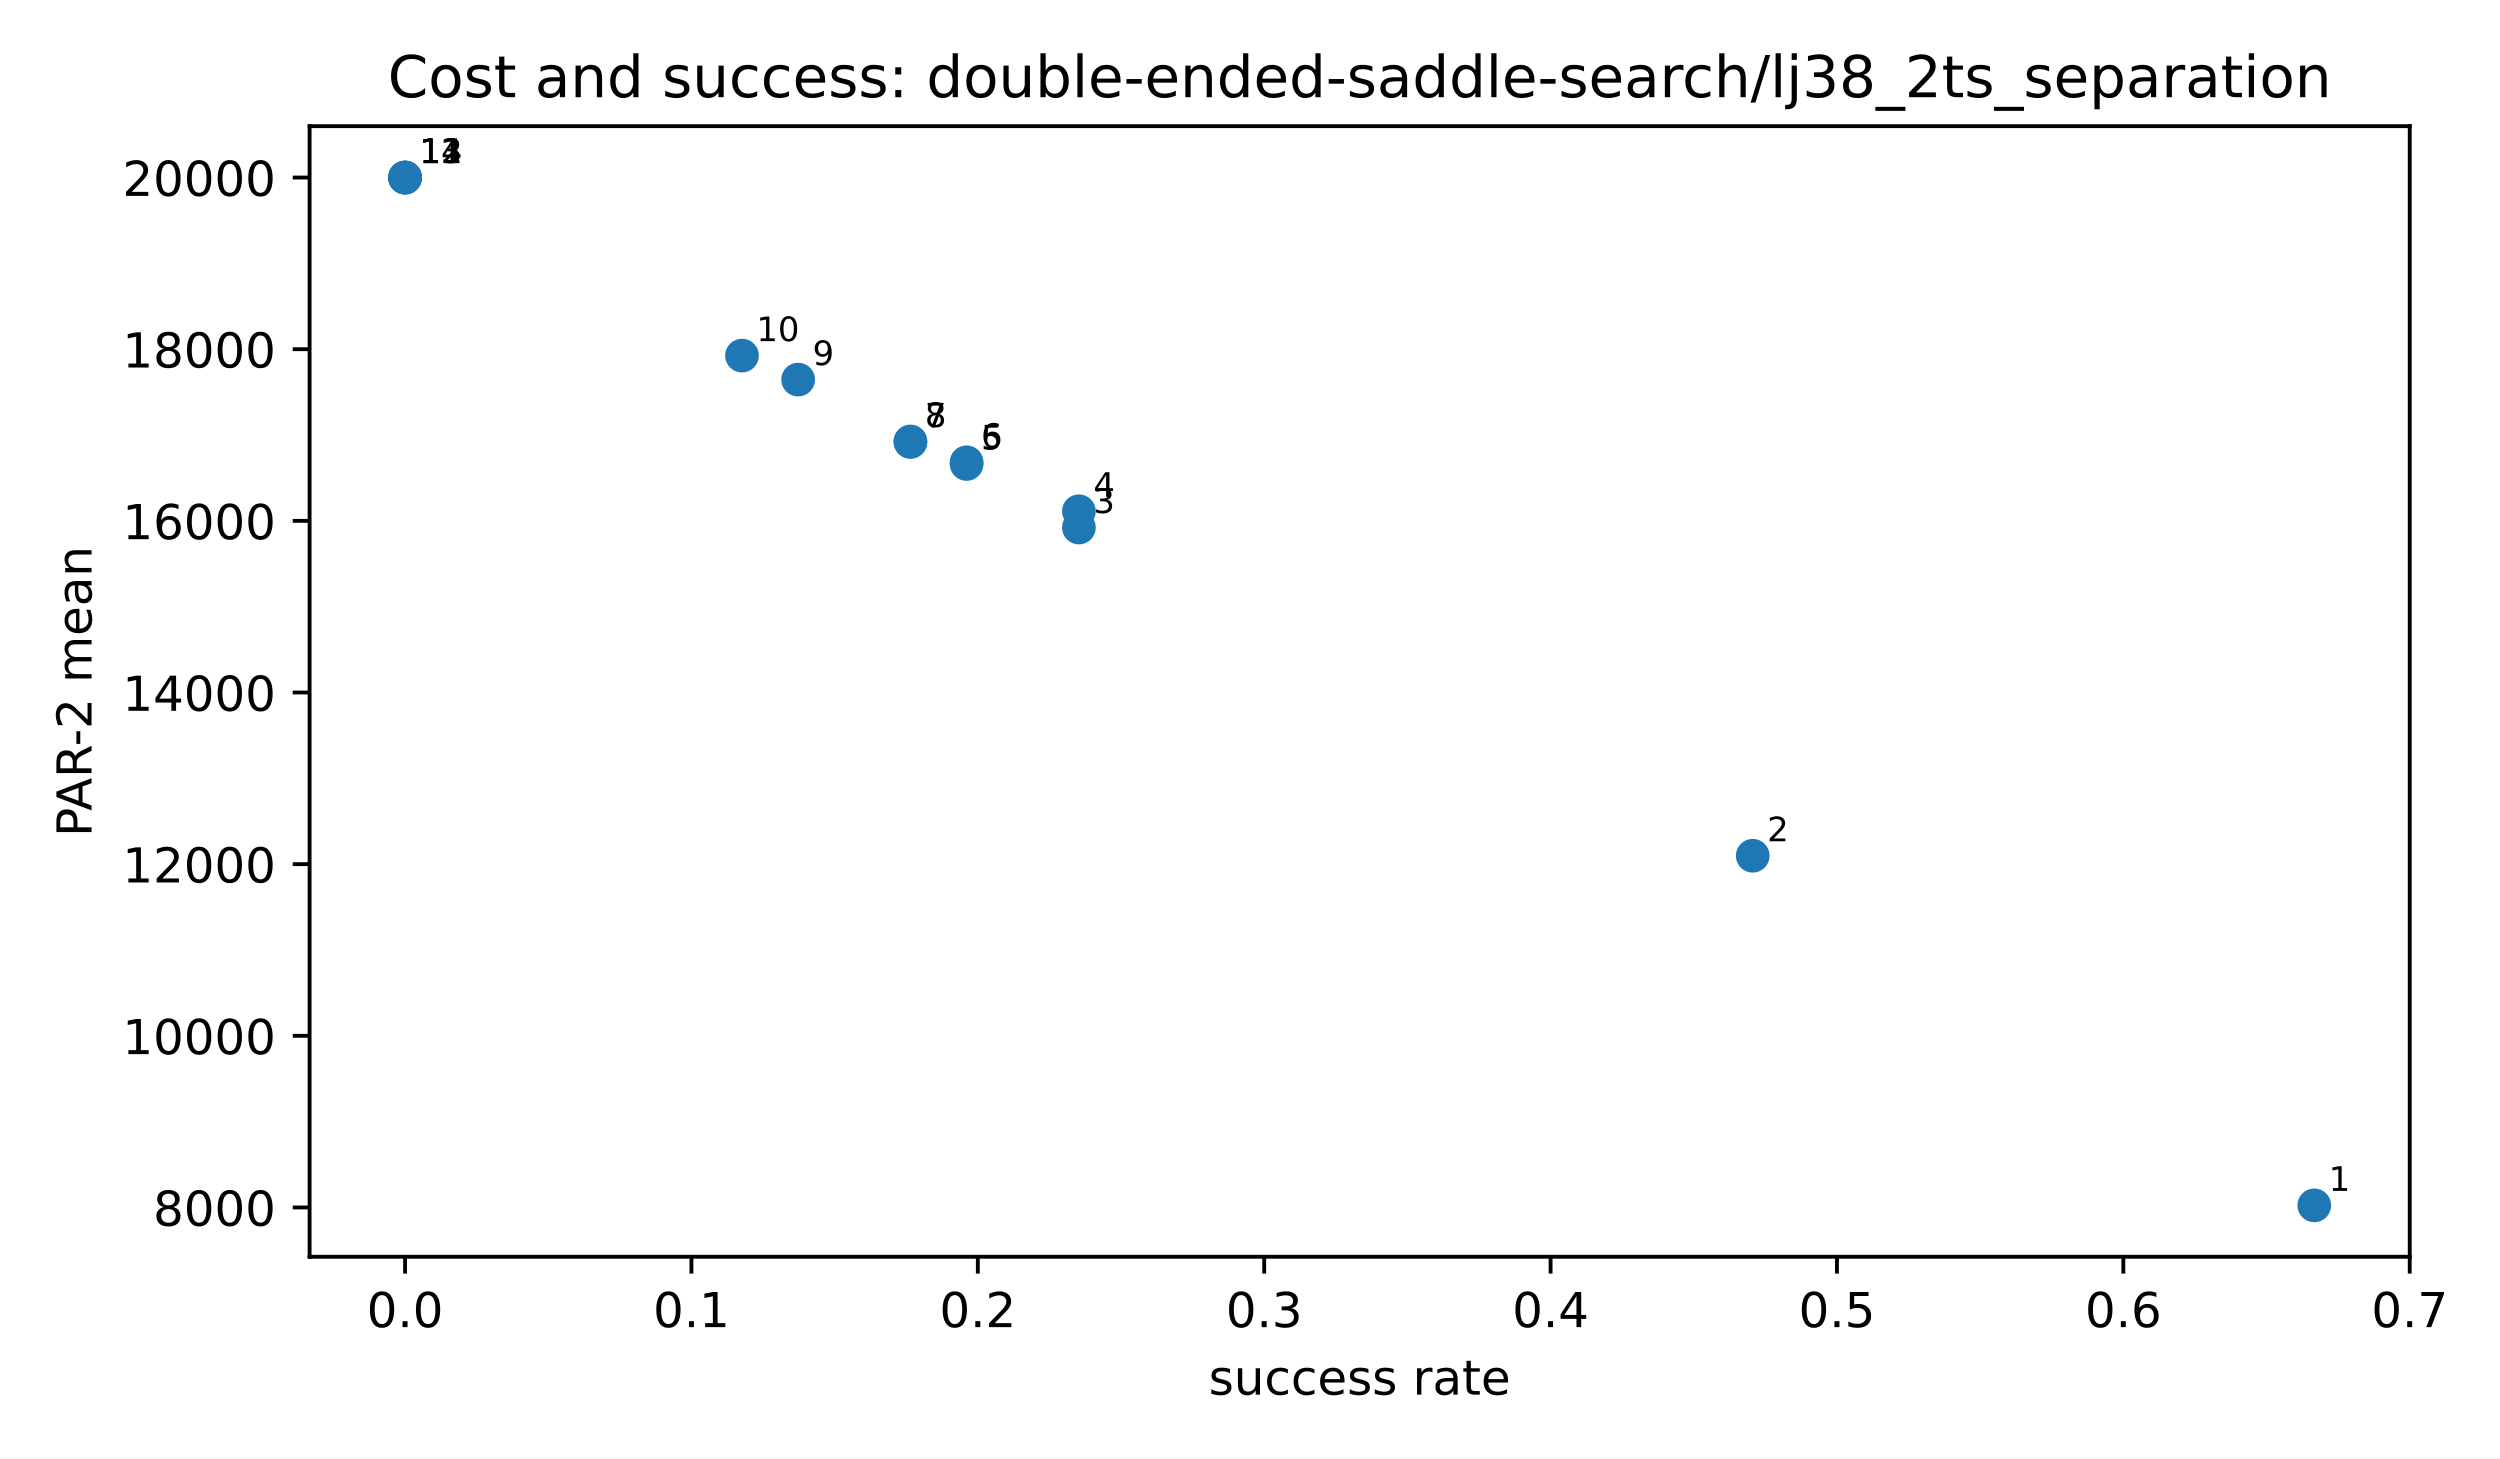
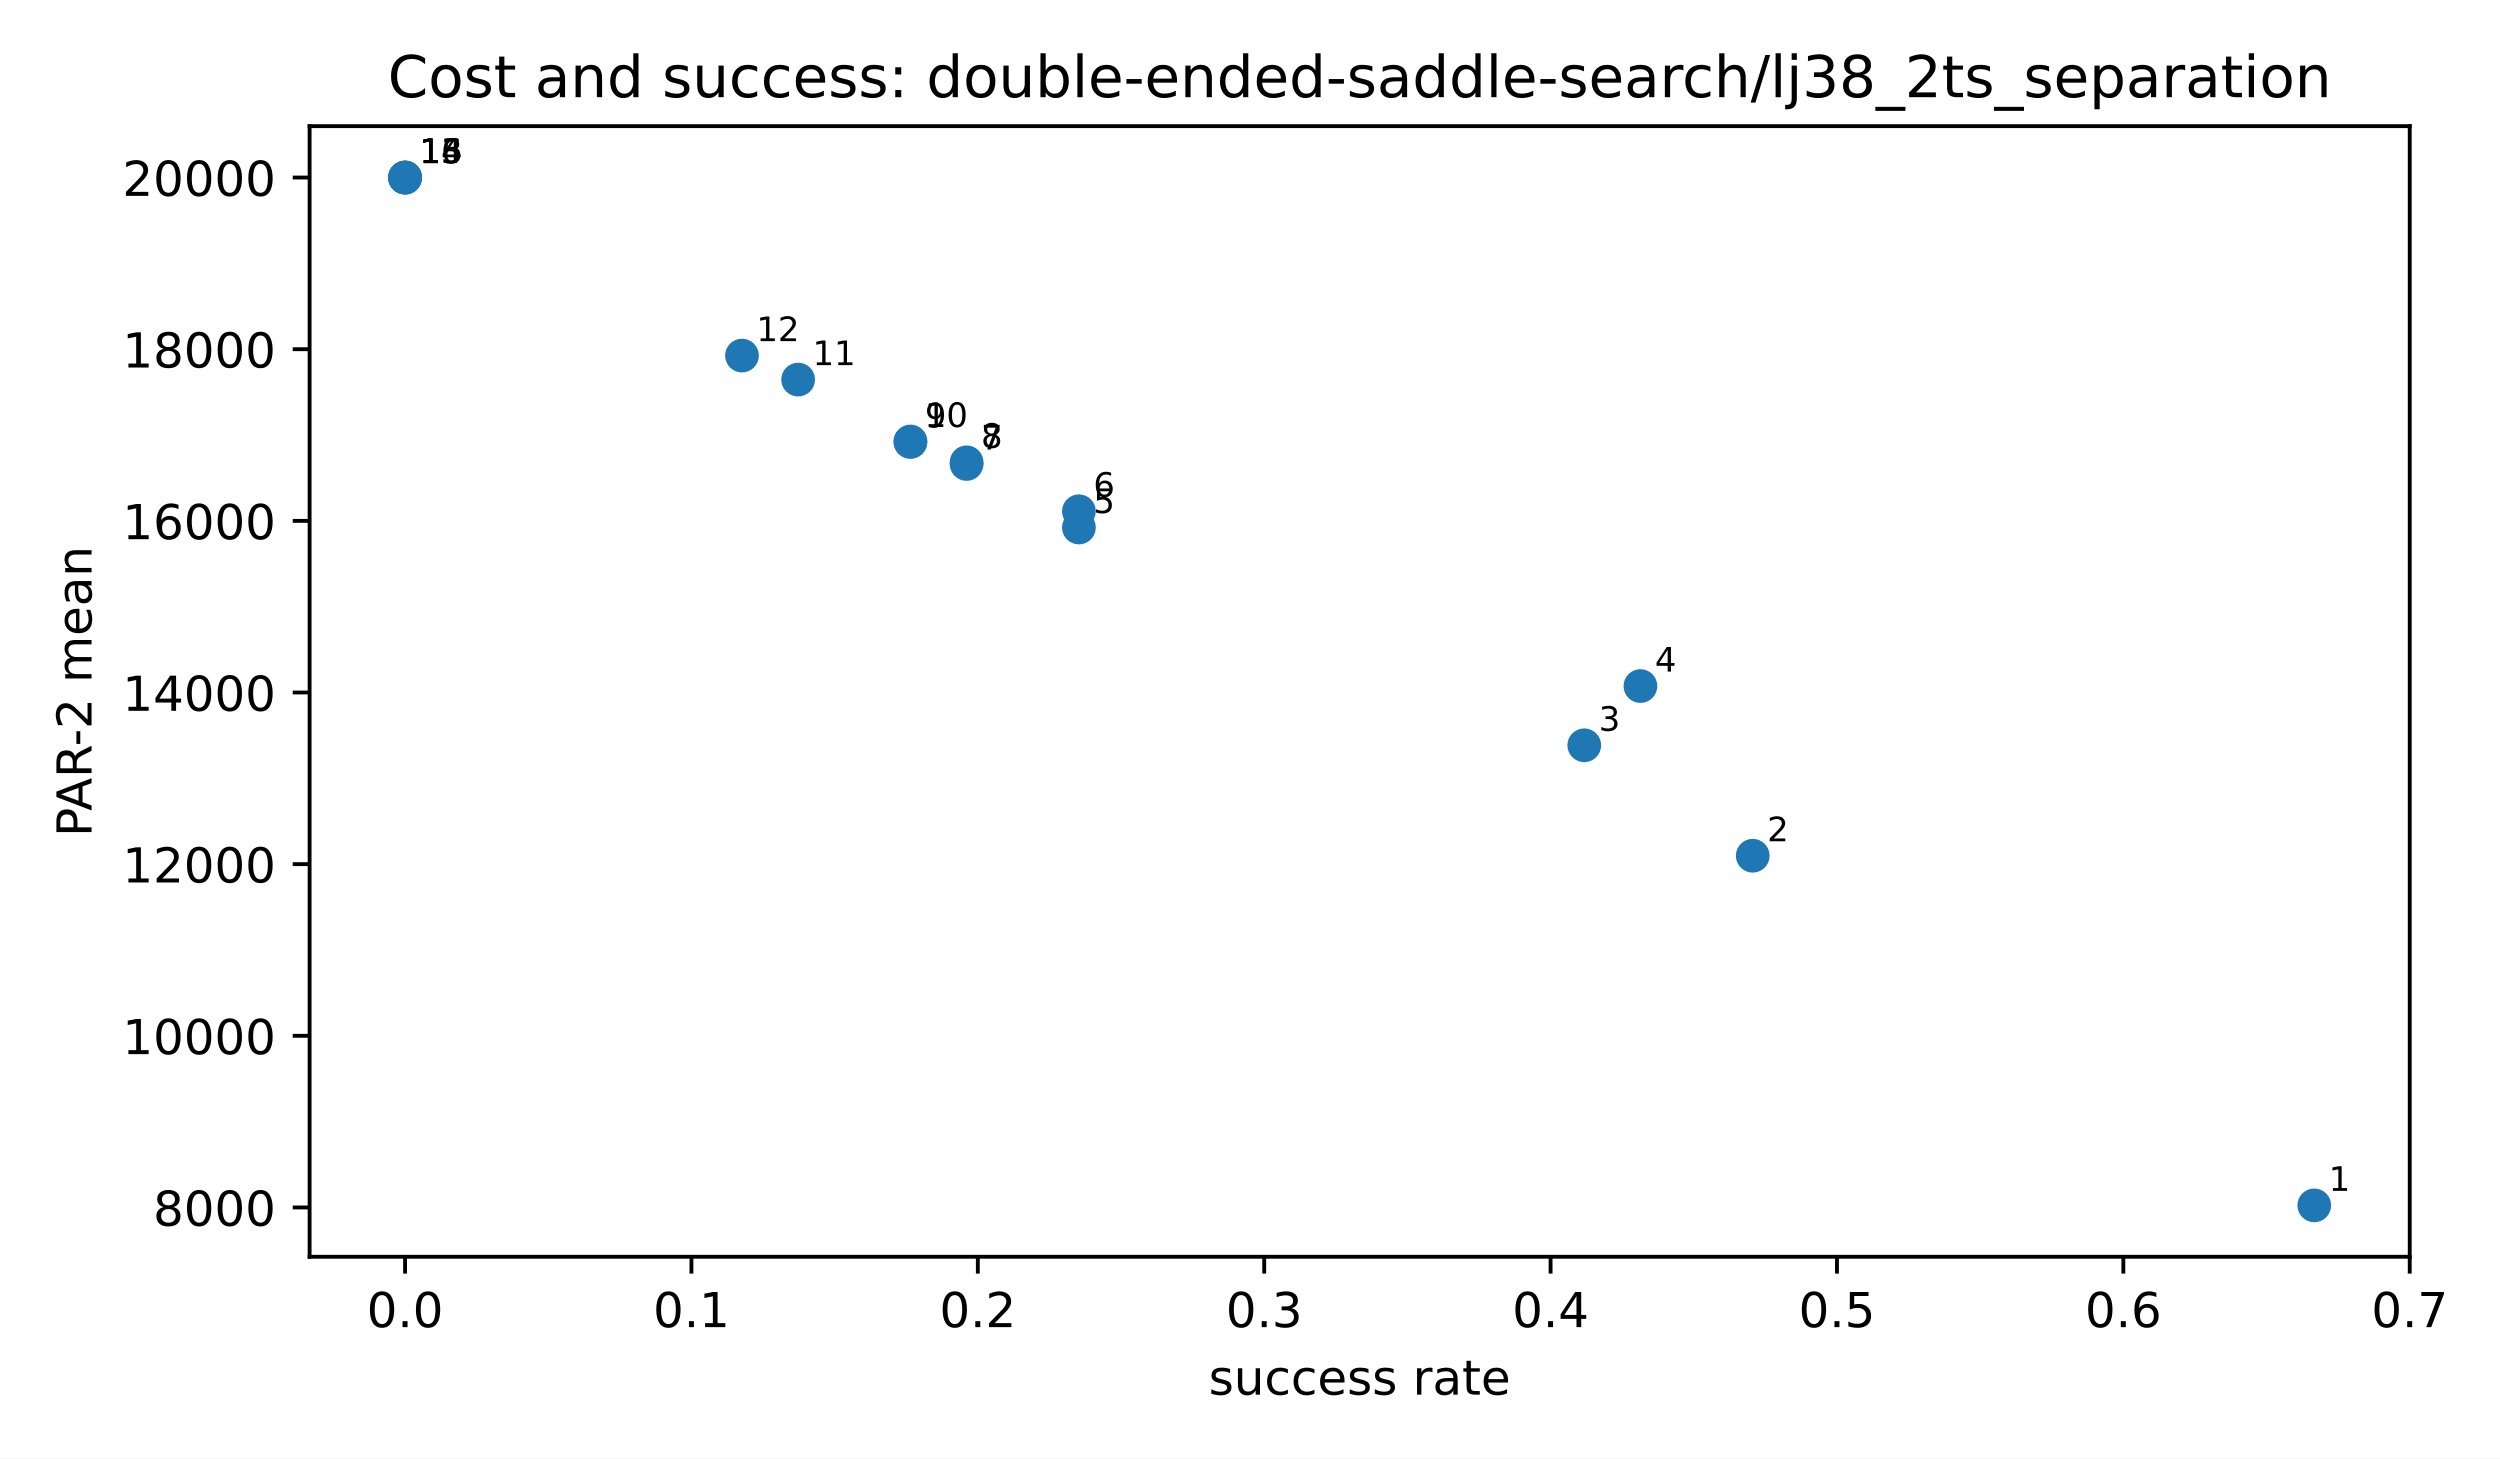
<svg xmlns="http://www.w3.org/2000/svg" xmlns:xlink="http://www.w3.org/1999/xlink" width="518.4pt" height="302.4pt" viewBox="0 0 518.4 302.4" version="1.1">
  <defs>
    <style type="text/css">*{stroke-linejoin: round; stroke-linecap: butt}</style>
  </defs>
  <g id="figure_1">
    <g id="patch_1">
      <path d="M 0 302.4  L 518.4 302.4  L 518.4 0  L 0 0  z " style="fill: #ffffff" />
    </g>
    <g id="axes_1">
      <g id="patch_2">
        <path d="M 64.2 260.6  L 499.68 260.6  L 499.68 26.16  L 64.2 26.16  z " style="fill: #ffffff" />
      </g>
      <g id="PathCollection_1">
        <defs>
          <path id="mb7c84e1192" d="M 0 3  C 0.796 3 1.559 2.684 2.121 2.121  C 2.684 1.559 3 0.796 3 0  C 3 -0.796 2.684 -1.559 2.121 -2.121  C 1.559 -2.684 0.796 -3 0 -3  C -0.796 -3 -1.559 -2.684 -2.121 -2.121  C -2.684 -1.559 -3 -0.796 -3 0  C -3 0.796 -2.684 1.559 -2.121 2.121  C -1.559 2.684 -0.796 3 0 3  z " style="stroke: #1f77b4" />
        </defs>
        <g clip-path="url(#p7368dd3a6c)">
          <use xlink:href="#mb7c84e1192" x="479.885" y="249.944" style="fill: #1f77b4; stroke: #1f77b4" />
          <use xlink:href="#mb7c84e1192" x="363.447" y="177.446" style="fill: #1f77b4; stroke: #1f77b4" />
+           <use xlink:href="#mb7c84e1192" x="328.515" y="154.544" style="fill: #1f77b4; stroke: #1f77b4" />
+           <use xlink:href="#mb7c84e1192" x="340.159" y="142.261" style="fill: #1f77b4; stroke: #1f77b4" />
          <use xlink:href="#mb7c84e1192" x="223.721" y="109.386" style="fill: #1f77b4; stroke: #1f77b4" />
          <use xlink:href="#mb7c84e1192" x="223.721" y="106.015" style="fill: #1f77b4; stroke: #1f77b4" />
          <use xlink:href="#mb7c84e1192" x="200.433" y="96.209" style="fill: #1f77b4; stroke: #1f77b4" />
          <use xlink:href="#mb7c84e1192" x="200.433" y="95.864" style="fill: #1f77b4; stroke: #1f77b4" />
          <use xlink:href="#mb7c84e1192" x="188.789" y="91.645" style="fill: #1f77b4; stroke: #1f77b4" />
          <use xlink:href="#mb7c84e1192" x="188.789" y="91.547" style="fill: #1f77b4; stroke: #1f77b4" />
          <use xlink:href="#mb7c84e1192" x="165.501" y="78.713" style="fill: #1f77b4; stroke: #1f77b4" />
          <use xlink:href="#mb7c84e1192" x="153.858" y="73.735" style="fill: #1f77b4; stroke: #1f77b4" />
          <use xlink:href="#mb7c84e1192" x="83.995" y="36.816" style="fill: #1f77b4; stroke: #1f77b4" />
          <use xlink:href="#mb7c84e1192" x="83.995" y="36.816" style="fill: #1f77b4; stroke: #1f77b4" />
          <use xlink:href="#mb7c84e1192" x="83.995" y="36.816" style="fill: #1f77b4; stroke: #1f77b4" />
          <use xlink:href="#mb7c84e1192" x="83.995" y="36.816" style="fill: #1f77b4; stroke: #1f77b4" />
        </g>
      </g>
      <g id="matplotlib.axis_1">
        <g id="xtick_1">
          <g id="line2d_1">
            <defs>
              <path id="m8ea4d47d77" d="M 0 0  L 0 3.5  " style="stroke: #000000; stroke-width: 0.8" />
            </defs>
            <g>
              <use xlink:href="#m8ea4d47d77" x="83.995" y="260.6" style="stroke: #000000; stroke-width: 0.8" />
            </g>
          </g>
          <g id="text_1">
            <g transform="translate(76.04298 275.1977) scale(0.1 -0.1)">
              <defs>
                <path id="DejaVuSans-13" d="M 2034 4250  Q 1547 4250 1301 3770  Q 1056 3291 1056 2328  Q 1056 1369 1301 889  Q 1547 409 2034 409  Q 2525 409 2770 889  Q 3016 1369 3016 2328  Q 3016 3291 2770 3770  Q 2525 4250 2034 4250  z M 2034 4750  Q 2819 4750 3233 4129  Q 3647 3509 3647 2328  Q 3647 1150 3233 529  Q 2819 -91 2034 -91  Q 1250 -91 836 529  Q 422 1150 422 2328  Q 422 3509 836 4129  Q 1250 4750 2034 4750  z " transform="scale(0.015625)" />
                <path id="DejaVuSans-11" d="M 684 794  L 1344 794  L 1344 0  L 684 0  L 684 794  z " transform="scale(0.015625)" />
              </defs>
              <use xlink:href="#DejaVuSans-13" />
              <use xlink:href="#DejaVuSans-11" transform="translate(63.625 0)" />
              <use xlink:href="#DejaVuSans-13" transform="translate(95.40625 0)" />
            </g>
          </g>
        </g>
        <g id="xtick_2">
          <g id="line2d_2">
            <g>
              <use xlink:href="#m8ea4d47d77" x="143.378" y="260.6" style="stroke: #000000; stroke-width: 0.8" />
            </g>
          </g>
          <g id="text_2">
            <g transform="translate(135.4266 275.1977) scale(0.1 -0.1)">
              <defs>
                <path id="DejaVuSans-14" d="M 794 531  L 1825 531  L 1825 4091  L 703 3866  L 703 4441  L 1819 4666  L 2450 4666  L 2450 531  L 3481 531  L 3481 0  L 794 0  L 794 531  z " transform="scale(0.015625)" />
              </defs>
              <use xlink:href="#DejaVuSans-13" />
              <use xlink:href="#DejaVuSans-11" transform="translate(63.625 0)" />
              <use xlink:href="#DejaVuSans-14" transform="translate(95.40625 0)" />
            </g>
          </g>
        </g>
        <g id="xtick_3">
          <g id="line2d_3">
            <g>
              <use xlink:href="#m8ea4d47d77" x="202.762" y="260.6" style="stroke: #000000; stroke-width: 0.8" />
            </g>
          </g>
          <g id="text_3">
            <g transform="translate(194.8103 275.1977) scale(0.1 -0.1)">
              <defs>
                <path id="DejaVuSans-15" d="M 1228 531  L 3431 531  L 3431 0  L 469 0  L 469 531  Q 828 903 1448 1529  Q 2069 2156 2228 2338  Q 2531 2678 2651 2914  Q 2772 3150 2772 3378  Q 2772 3750 2511 3984  Q 2250 4219 1831 4219  Q 1534 4219 1204 4116  Q 875 4013 500 3803  L 500 4441  Q 881 4594 1212 4672  Q 1544 4750 1819 4750  Q 2544 4750 2975 4387  Q 3406 4025 3406 3419  Q 3406 3131 3298 2873  Q 3191 2616 2906 2266  Q 2828 2175 2409 1742  Q 1991 1309 1228 531  z " transform="scale(0.015625)" />
              </defs>
              <use xlink:href="#DejaVuSans-13" />
              <use xlink:href="#DejaVuSans-11" transform="translate(63.625 0)" />
              <use xlink:href="#DejaVuSans-15" transform="translate(95.40625 0)" />
            </g>
          </g>
        </g>
        <g id="xtick_4">
          <g id="line2d_4">
            <g>
              <use xlink:href="#m8ea4d47d77" x="262.145" y="260.6" style="stroke: #000000; stroke-width: 0.8" />
            </g>
          </g>
          <g id="text_4">
            <g transform="translate(254.1939 275.1977) scale(0.1 -0.1)">
              <defs>
                <path id="DejaVuSans-16" d="M 2597 2516  Q 3050 2419 3304 2112  Q 3559 1806 3559 1356  Q 3559 666 3084 287  Q 2609 -91 1734 -91  Q 1441 -91 1130 -33  Q 819 25 488 141  L 488 750  Q 750 597 1062 519  Q 1375 441 1716 441  Q 2309 441 2620 675  Q 2931 909 2931 1356  Q 2931 1769 2642 2001  Q 2353 2234 1838 2234  L 1294 2234  L 1294 2753  L 1863 2753  Q 2328 2753 2575 2939  Q 2822 3125 2822 3475  Q 2822 3834 2567 4026  Q 2313 4219 1838 4219  Q 1578 4219 1281 4162  Q 984 4106 628 3988  L 628 4550  Q 988 4650 1302 4700  Q 1616 4750 1894 4750  Q 2613 4750 3031 4423  Q 3450 4097 3450 3541  Q 3450 3153 3228 2886  Q 3006 2619 2597 2516  z " transform="scale(0.015625)" />
              </defs>
              <use xlink:href="#DejaVuSans-13" />
              <use xlink:href="#DejaVuSans-11" transform="translate(63.625 0)" />
              <use xlink:href="#DejaVuSans-16" transform="translate(95.40625 0)" />
            </g>
          </g>
        </g>
        <g id="xtick_5">
          <g id="line2d_5">
            <g>
              <use xlink:href="#m8ea4d47d77" x="321.529" y="260.6" style="stroke: #000000; stroke-width: 0.8" />
            </g>
          </g>
          <g id="text_5">
            <g transform="translate(313.5775 275.1977) scale(0.1 -0.1)">
              <defs>
                <path id="DejaVuSans-17" d="M 2419 4116  L 825 1625  L 2419 1625  L 2419 4116  z M 2253 4666  L 3047 4666  L 3047 1625  L 3713 1625  L 3713 1100  L 3047 1100  L 3047 0  L 2419 0  L 2419 1100  L 313 1100  L 313 1709  L 2253 4666  z " transform="scale(0.015625)" />
              </defs>
              <use xlink:href="#DejaVuSans-13" />
              <use xlink:href="#DejaVuSans-11" transform="translate(63.625 0)" />
              <use xlink:href="#DejaVuSans-17" transform="translate(95.40625 0)" />
            </g>
          </g>
        </g>
        <g id="xtick_6">
          <g id="line2d_6">
            <g>
              <use xlink:href="#m8ea4d47d77" x="380.913" y="260.6" style="stroke: #000000; stroke-width: 0.8" />
            </g>
          </g>
          <g id="text_6">
            <g transform="translate(372.9612 275.1977) scale(0.1 -0.1)">
              <defs>
                <path id="DejaVuSans-18" d="M 691 4666  L 3169 4666  L 3169 4134  L 1269 4134  L 1269 2991  Q 1406 3038 1543 3061  Q 1681 3084 1819 3084  Q 2600 3084 3056 2656  Q 3513 2228 3513 1497  Q 3513 744 3044 326  Q 2575 -91 1722 -91  Q 1428 -91 1123 -41  Q 819 9 494 109  L 494 744  Q 775 591 1075 516  Q 1375 441 1709 441  Q 2250 441 2565 725  Q 2881 1009 2881 1497  Q 2881 1984 2565 2268  Q 2250 2553 1709 2553  Q 1456 2553 1204 2497  Q 953 2441 691 2322  L 691 4666  z " transform="scale(0.015625)" />
              </defs>
              <use xlink:href="#DejaVuSans-13" />
              <use xlink:href="#DejaVuSans-11" transform="translate(63.625 0)" />
              <use xlink:href="#DejaVuSans-18" transform="translate(95.40625 0)" />
            </g>
          </g>
        </g>
        <g id="xtick_7">
          <g id="line2d_7">
            <g>
              <use xlink:href="#m8ea4d47d77" x="440.296" y="260.6" style="stroke: #000000; stroke-width: 0.8" />
            </g>
          </g>
          <g id="text_7">
            <g transform="translate(432.3448 275.1977) scale(0.1 -0.1)">
              <defs>
                <path id="DejaVuSans-19" d="M 2113 2584  Q 1688 2584 1439 2293  Q 1191 2003 1191 1497  Q 1191 994 1439 701  Q 1688 409 2113 409  Q 2538 409 2786 701  Q 3034 994 3034 1497  Q 3034 2003 2786 2293  Q 2538 2584 2113 2584  z M 3366 4563  L 3366 3988  Q 3128 4100 2886 4159  Q 2644 4219 2406 4219  Q 1781 4219 1451 3797  Q 1122 3375 1075 2522  Q 1259 2794 1537 2939  Q 1816 3084 2150 3084  Q 2853 3084 3261 2657  Q 3669 2231 3669 1497  Q 3669 778 3244 343  Q 2819 -91 2113 -91  Q 1303 -91 875 529  Q 447 1150 447 2328  Q 447 3434 972 4092  Q 1497 4750 2381 4750  Q 2619 4750 2861 4703  Q 3103 4656 3366 4563  z " transform="scale(0.015625)" />
              </defs>
              <use xlink:href="#DejaVuSans-13" />
              <use xlink:href="#DejaVuSans-11" transform="translate(63.625 0)" />
              <use xlink:href="#DejaVuSans-19" transform="translate(95.40625 0)" />
            </g>
          </g>
        </g>
        <g id="xtick_8">
          <g id="line2d_8">
            <g>
              <use xlink:href="#m8ea4d47d77" x="499.68" y="260.6" style="stroke: #000000; stroke-width: 0.8" />
            </g>
          </g>
          <g id="text_8">
            <g transform="translate(491.7284 275.1977) scale(0.1 -0.1)">
              <defs>
                <path id="DejaVuSans-1a" d="M 525 4666  L 3525 4666  L 3525 4397  L 1831 0  L 1172 0  L 2766 4134  L 525 4134  L 525 4666  z " transform="scale(0.015625)" />
              </defs>
              <use xlink:href="#DejaVuSans-13" />
              <use xlink:href="#DejaVuSans-11" transform="translate(63.625 0)" />
              <use xlink:href="#DejaVuSans-1a" transform="translate(95.40625 0)" />
            </g>
          </g>
        </g>
        <g id="text_9">
          <g transform="translate(250.6369 289.1977) scale(0.1 -0.1)">
            <defs>
              <path id="DejaVuSans-56" d="M 2834 3397  L 2834 2853  Q 2591 2978 2328 3040  Q 2066 3103 1784 3103  Q 1356 3103 1142 2972  Q 928 2841 928 2578  Q 928 2378 1081 2264  Q 1234 2150 1697 2047  L 1894 2003  Q 2506 1872 2764 1633  Q 3022 1394 3022 966  Q 3022 478 2636 193  Q 2250 -91 1575 -91  Q 1294 -91 989 -36  Q 684 19 347 128  L 347 722  Q 666 556 975 473  Q 1284 391 1588 391  Q 1994 391 2212 530  Q 2431 669 2431 922  Q 2431 1156 2273 1281  Q 2116 1406 1581 1522  L 1381 1569  Q 847 1681 609 1914  Q 372 2147 372 2553  Q 372 3047 722 3315  Q 1072 3584 1716 3584  Q 2034 3584 2315 3537  Q 2597 3491 2834 3397  z " transform="scale(0.015625)" />
              <path id="DejaVuSans-58" d="M 544 1381  L 544 3500  L 1119 3500  L 1119 1403  Q 1119 906 1312 657  Q 1506 409 1894 409  Q 2359 409 2629 706  Q 2900 1003 2900 1516  L 2900 3500  L 3475 3500  L 3475 0  L 2900 0  L 2900 538  Q 2691 219 2414 64  Q 2138 -91 1772 -91  Q 1169 -91 856 284  Q 544 659 544 1381  z M 1991 3584  L 1991 3584  z " transform="scale(0.015625)" />
              <path id="DejaVuSans-46" d="M 3122 3366  L 3122 2828  Q 2878 2963 2633 3030  Q 2388 3097 2138 3097  Q 1578 3097 1268 2742  Q 959 2388 959 1747  Q 959 1106 1268 751  Q 1578 397 2138 397  Q 2388 397 2633 464  Q 2878 531 3122 666  L 3122 134  Q 2881 22 2623 -34  Q 2366 -91 2075 -91  Q 1284 -91 818 406  Q 353 903 353 1747  Q 353 2603 823 3093  Q 1294 3584 2113 3584  Q 2378 3584 2631 3529  Q 2884 3475 3122 3366  z " transform="scale(0.015625)" />
              <path id="DejaVuSans-48" d="M 3597 1894  L 3597 1613  L 953 1613  Q 991 1019 1311 708  Q 1631 397 2203 397  Q 2534 397 2845 478  Q 3156 559 3463 722  L 3463 178  Q 3153 47 2828 -22  Q 2503 -91 2169 -91  Q 1331 -91 842 396  Q 353 884 353 1716  Q 353 2575 817 3079  Q 1281 3584 2069 3584  Q 2775 3584 3186 3129  Q 3597 2675 3597 1894  z M 3022 2063  Q 3016 2534 2758 2815  Q 2500 3097 2075 3097  Q 1594 3097 1305 2825  Q 1016 2553 972 2059  L 3022 2063  z " transform="scale(0.015625)" />
              <path id="DejaVuSans-3" transform="scale(0.015625)" />
              <path id="DejaVuSans-55" d="M 2631 2963  Q 2534 3019 2420 3045  Q 2306 3072 2169 3072  Q 1681 3072 1420 2755  Q 1159 2438 1159 1844  L 1159 0  L 581 0  L 581 3500  L 1159 3500  L 1159 2956  Q 1341 3275 1631 3429  Q 1922 3584 2338 3584  Q 2397 3584 2469 3576  Q 2541 3569 2628 3553  L 2631 2963  z " transform="scale(0.015625)" />
              <path id="DejaVuSans-44" d="M 2194 1759  Q 1497 1759 1228 1600  Q 959 1441 959 1056  Q 959 750 1161 570  Q 1363 391 1709 391  Q 2188 391 2477 730  Q 2766 1069 2766 1631  L 2766 1759  L 2194 1759  z M 3341 1997  L 3341 0  L 2766 0  L 2766 531  Q 2569 213 2275 61  Q 1981 -91 1556 -91  Q 1019 -91 701 211  Q 384 513 384 1019  Q 384 1609 779 1909  Q 1175 2209 1959 2209  L 2766 2209  L 2766 2266  Q 2766 2663 2505 2880  Q 2244 3097 1772 3097  Q 1472 3097 1187 3025  Q 903 2953 641 2809  L 641 3341  Q 956 3463 1253 3523  Q 1550 3584 1831 3584  Q 2591 3584 2966 3190  Q 3341 2797 3341 1997  z " transform="scale(0.015625)" />
              <path id="DejaVuSans-57" d="M 1172 4494  L 1172 3500  L 2356 3500  L 2356 3053  L 1172 3053  L 1172 1153  Q 1172 725 1289 603  Q 1406 481 1766 481  L 2356 481  L 2356 0  L 1766 0  Q 1100 0 847 248  Q 594 497 594 1153  L 594 3053  L 172 3053  L 172 3500  L 594 3500  L 594 4494  L 1172 4494  z " transform="scale(0.015625)" />
            </defs>
            <use xlink:href="#DejaVuSans-56" />
            <use xlink:href="#DejaVuSans-58" transform="translate(52.09375 0)" />
            <use xlink:href="#DejaVuSans-46" transform="translate(115.4688 0)" />
            <use xlink:href="#DejaVuSans-46" transform="translate(170.4531 0)" />
            <use xlink:href="#DejaVuSans-48" transform="translate(225.4375 0)" />
            <use xlink:href="#DejaVuSans-56" transform="translate(286.9688 0)" />
            <use xlink:href="#DejaVuSans-56" transform="translate(339.0625 0)" />
            <use xlink:href="#DejaVuSans-3" transform="translate(391.1562 0)" />
            <use xlink:href="#DejaVuSans-55" transform="translate(422.9375 0)" />
            <use xlink:href="#DejaVuSans-44" transform="translate(464.0469 0)" />
            <use xlink:href="#DejaVuSans-57" transform="translate(525.3281 0)" />
            <use xlink:href="#DejaVuSans-48" transform="translate(564.5312 0)" />
          </g>
        </g>
      </g>
      <g id="matplotlib.axis_2">
        <g id="ytick_1">
          <g id="line2d_9">
            <defs>
              <path id="md659df78fa" d="M 0 0  L -3.5 0  " style="stroke: #000000; stroke-width: 0.8" />
            </defs>
            <g>
              <use xlink:href="#md659df78fa" x="64.2" y="250.378" style="stroke: #000000; stroke-width: 0.8" />
            </g>
          </g>
          <g id="text_10">
            <g transform="translate(31.75 254.1773) scale(0.1 -0.1)">
              <defs>
                <path id="DejaVuSans-1b" d="M 2034 2216  Q 1584 2216 1326 1975  Q 1069 1734 1069 1313  Q 1069 891 1326 650  Q 1584 409 2034 409  Q 2484 409 2743 651  Q 3003 894 3003 1313  Q 3003 1734 2745 1975  Q 2488 2216 2034 2216  z M 1403 2484  Q 997 2584 770 2862  Q 544 3141 544 3541  Q 544 4100 942 4425  Q 1341 4750 2034 4750  Q 2731 4750 3128 4425  Q 3525 4100 3525 3541  Q 3525 3141 3298 2862  Q 3072 2584 2669 2484  Q 3125 2378 3379 2068  Q 3634 1759 3634 1313  Q 3634 634 3220 271  Q 2806 -91 2034 -91  Q 1263 -91 848 271  Q 434 634 434 1313  Q 434 1759 690 2068  Q 947 2378 1403 2484  z M 1172 3481  Q 1172 3119 1398 2916  Q 1625 2713 2034 2713  Q 2441 2713 2670 2916  Q 2900 3119 2900 3481  Q 2900 3844 2670 4047  Q 2441 4250 2034 4250  Q 1625 4250 1398 4047  Q 1172 3844 1172 3481  z " transform="scale(0.015625)" />
              </defs>
              <use xlink:href="#DejaVuSans-1b" />
              <use xlink:href="#DejaVuSans-13" transform="translate(63.625 0)" />
              <use xlink:href="#DejaVuSans-13" transform="translate(127.25 0)" />
              <use xlink:href="#DejaVuSans-13" transform="translate(190.875 0)" />
            </g>
          </g>
        </g>
        <g id="ytick_2">
          <g id="line2d_10">
            <g>
              <use xlink:href="#md659df78fa" x="64.2" y="214.785" style="stroke: #000000; stroke-width: 0.8" />
            </g>
          </g>
          <g id="text_11">
            <g transform="translate(25.3875 218.5836) scale(0.1 -0.1)">
              <use xlink:href="#DejaVuSans-14" />
              <use xlink:href="#DejaVuSans-13" transform="translate(63.625 0)" />
              <use xlink:href="#DejaVuSans-13" transform="translate(127.25 0)" />
              <use xlink:href="#DejaVuSans-13" transform="translate(190.875 0)" />
              <use xlink:href="#DejaVuSans-13" transform="translate(254.5 0)" />
            </g>
          </g>
        </g>
        <g id="ytick_3">
          <g id="line2d_11">
            <g>
              <use xlink:href="#md659df78fa" x="64.2" y="179.191" style="stroke: #000000; stroke-width: 0.8" />
            </g>
          </g>
          <g id="text_12">
            <g transform="translate(25.3875 182.9899) scale(0.1 -0.1)">
              <use xlink:href="#DejaVuSans-14" />
              <use xlink:href="#DejaVuSans-15" transform="translate(63.625 0)" />
              <use xlink:href="#DejaVuSans-13" transform="translate(127.25 0)" />
              <use xlink:href="#DejaVuSans-13" transform="translate(190.875 0)" />
              <use xlink:href="#DejaVuSans-13" transform="translate(254.5 0)" />
            </g>
          </g>
        </g>
        <g id="ytick_4">
          <g id="line2d_12">
            <g>
              <use xlink:href="#md659df78fa" x="64.2" y="143.597" style="stroke: #000000; stroke-width: 0.8" />
            </g>
          </g>
          <g id="text_13">
            <g transform="translate(25.3875 147.3962) scale(0.1 -0.1)">
              <use xlink:href="#DejaVuSans-14" />
              <use xlink:href="#DejaVuSans-17" transform="translate(63.625 0)" />
              <use xlink:href="#DejaVuSans-13" transform="translate(127.25 0)" />
              <use xlink:href="#DejaVuSans-13" transform="translate(190.875 0)" />
              <use xlink:href="#DejaVuSans-13" transform="translate(254.5 0)" />
            </g>
          </g>
        </g>
        <g id="ytick_5">
          <g id="line2d_13">
            <g>
              <use xlink:href="#md659df78fa" x="64.2" y="108.004" style="stroke: #000000; stroke-width: 0.8" />
            </g>
          </g>
          <g id="text_14">
            <g transform="translate(25.3875 111.8025) scale(0.1 -0.1)">
              <use xlink:href="#DejaVuSans-14" />
              <use xlink:href="#DejaVuSans-19" transform="translate(63.625 0)" />
              <use xlink:href="#DejaVuSans-13" transform="translate(127.25 0)" />
              <use xlink:href="#DejaVuSans-13" transform="translate(190.875 0)" />
              <use xlink:href="#DejaVuSans-13" transform="translate(254.5 0)" />
            </g>
          </g>
        </g>
        <g id="ytick_6">
          <g id="line2d_14">
            <g>
              <use xlink:href="#md659df78fa" x="64.2" y="72.41" style="stroke: #000000; stroke-width: 0.8" />
            </g>
          </g>
          <g id="text_15">
            <g transform="translate(25.3875 76.20887) scale(0.1 -0.1)">
              <use xlink:href="#DejaVuSans-14" />
              <use xlink:href="#DejaVuSans-1b" transform="translate(63.625 0)" />
              <use xlink:href="#DejaVuSans-13" transform="translate(127.25 0)" />
              <use xlink:href="#DejaVuSans-13" transform="translate(190.875 0)" />
              <use xlink:href="#DejaVuSans-13" transform="translate(254.5 0)" />
            </g>
          </g>
        </g>
        <g id="ytick_7">
          <g id="line2d_15">
            <g>
              <use xlink:href="#md659df78fa" x="64.2" y="36.816" style="stroke: #000000; stroke-width: 0.8" />
            </g>
          </g>
          <g id="text_16">
            <g transform="translate(25.3875 40.61519) scale(0.1 -0.1)">
              <use xlink:href="#DejaVuSans-15" />
              <use xlink:href="#DejaVuSans-13" transform="translate(63.625 0)" />
              <use xlink:href="#DejaVuSans-13" transform="translate(127.25 0)" />
              <use xlink:href="#DejaVuSans-13" transform="translate(190.875 0)" />
              <use xlink:href="#DejaVuSans-13" transform="translate(254.5 0)" />
            </g>
          </g>
        </g>
        <g id="text_17">
          <g transform="translate(18.98516 173.5214) rotate(-90) scale(0.1 -0.1)">
            <defs>
              <path id="DejaVuSans-33" d="M 1259 4147  L 1259 2394  L 2053 2394  Q 2494 2394 2734 2622  Q 2975 2850 2975 3272  Q 2975 3691 2734 3919  Q 2494 4147 2053 4147  L 1259 4147  z M 628 4666  L 2053 4666  Q 2838 4666 3239 4311  Q 3641 3956 3641 3272  Q 3641 2581 3239 2228  Q 2838 1875 2053 1875  L 1259 1875  L 1259 0  L 628 0  L 628 4666  z " transform="scale(0.015625)" />
              <path id="DejaVuSans-24" d="M 2188 4044  L 1331 1722  L 3047 1722  L 2188 4044  z M 1831 4666  L 2547 4666  L 4325 0  L 3669 0  L 3244 1197  L 1141 1197  L 716 0  L 50 0  L 1831 4666  z " transform="scale(0.015625)" />
              <path id="DejaVuSans-35" d="M 2841 2188  Q 3044 2119 3236 1894  Q 3428 1669 3622 1275  L 4263 0  L 3584 0  L 2988 1197  Q 2756 1666 2539 1819  Q 2322 1972 1947 1972  L 1259 1972  L 1259 0  L 628 0  L 628 4666  L 2053 4666  Q 2853 4666 3247 4331  Q 3641 3997 3641 3322  Q 3641 2881 3436 2590  Q 3231 2300 2841 2188  z M 1259 4147  L 1259 2491  L 2053 2491  Q 2509 2491 2742 2702  Q 2975 2913 2975 3322  Q 2975 3731 2742 3939  Q 2509 4147 2053 4147  L 1259 4147  z " transform="scale(0.015625)" />
              <path id="DejaVuSans-10" d="M 313 2009  L 1997 2009  L 1997 1497  L 313 1497  L 313 2009  z " transform="scale(0.015625)" />
              <path id="DejaVuSans-50" d="M 3328 2828  Q 3544 3216 3844 3400  Q 4144 3584 4550 3584  Q 5097 3584 5394 3201  Q 5691 2819 5691 2113  L 5691 0  L 5113 0  L 5113 2094  Q 5113 2597 4934 2840  Q 4756 3084 4391 3084  Q 3944 3084 3684 2787  Q 3425 2491 3425 1978  L 3425 0  L 2847 0  L 2847 2094  Q 2847 2600 2669 2842  Q 2491 3084 2119 3084  Q 1678 3084 1418 2786  Q 1159 2488 1159 1978  L 1159 0  L 581 0  L 581 3500  L 1159 3500  L 1159 2956  Q 1356 3278 1631 3431  Q 1906 3584 2284 3584  Q 2666 3584 2933 3390  Q 3200 3197 3328 2828  z " transform="scale(0.015625)" />
              <path id="DejaVuSans-51" d="M 3513 2113  L 3513 0  L 2938 0  L 2938 2094  Q 2938 2591 2744 2837  Q 2550 3084 2163 3084  Q 1697 3084 1428 2787  Q 1159 2491 1159 1978  L 1159 0  L 581 0  L 581 3500  L 1159 3500  L 1159 2956  Q 1366 3272 1645 3428  Q 1925 3584 2291 3584  Q 2894 3584 3203 3211  Q 3513 2838 3513 2113  z " transform="scale(0.015625)" />
            </defs>
            <use xlink:href="#DejaVuSans-33" />
            <use xlink:href="#DejaVuSans-24" transform="translate(53.90625 0)" />
            <use xlink:href="#DejaVuSans-35" transform="translate(122.3125 0)" />
            <use xlink:href="#DejaVuSans-10" transform="translate(187.75 0)" />
            <use xlink:href="#DejaVuSans-15" transform="translate(223.8281 0)" />
            <use xlink:href="#DejaVuSans-3" transform="translate(287.4531 0)" />
            <use xlink:href="#DejaVuSans-50" transform="translate(319.2344 0)" />
            <use xlink:href="#DejaVuSans-48" transform="translate(416.6406 0)" />
            <use xlink:href="#DejaVuSans-44" transform="translate(478.1719 0)" />
            <use xlink:href="#DejaVuSans-51" transform="translate(539.4531 0)" />
          </g>
        </g>
      </g>
      <g id="patch_3">
        <path d="M 64.2 260.6  L 64.2 26.16  " style="fill: none; stroke: #000000; stroke-width: 0.8; stroke-linejoin: miter; stroke-linecap: square" />
      </g>
      <g id="patch_4">
        <path d="M 499.68 260.6  L 499.68 26.16  " style="fill: none; stroke: #000000; stroke-width: 0.8; stroke-linejoin: miter; stroke-linecap: square" />
      </g>
      <g id="patch_5">
        <path d="M 64.2 260.6  L 499.68 260.6  " style="fill: none; stroke: #000000; stroke-width: 0.8; stroke-linejoin: miter; stroke-linecap: square" />
      </g>
      <g id="patch_6">
        <path d="M 64.2 26.16  L 499.68 26.16  " style="fill: none; stroke: #000000; stroke-width: 0.8; stroke-linejoin: miter; stroke-linecap: square" />
      </g>
      <g id="text_18">
        <g transform="translate(482.8855 246.9436) scale(0.07 -0.07)">
          <use xlink:href="#DejaVuSans-14" />
        </g>
      </g>
      <g id="text_19">
        <g transform="translate(366.447 174.4459) scale(0.07 -0.07)">
          <use xlink:href="#DejaVuSans-15" />
        </g>
      </g>
      <g id="text_20">
+         <g transform="translate(331.5154 151.5435) scale(0.07 -0.07)">
+           <use xlink:href="#DejaVuSans-16" />
+         </g>
+       </g>
+       <g id="text_21">
+         <g transform="translate(343.1593 139.2612) scale(0.07 -0.07)">
+           <use xlink:href="#DejaVuSans-17" />
+         </g>
+       </g>
+       <g id="text_22">
        <g transform="translate(226.7207 106.3859) scale(0.07 -0.07)">
-           <use xlink:href="#DejaVuSans-16" />
-         </g>
-       </g>
-       <g id="text_21">
+           <use xlink:href="#DejaVuSans-18" />
+         </g>
+       </g>
+       <g id="text_23">
        <g transform="translate(226.7207 103.015) scale(0.07 -0.07)">
-           <use xlink:href="#DejaVuSans-17" />
-         </g>
-       </g>
-       <g id="text_22">
+           <use xlink:href="#DejaVuSans-19" />
+         </g>
+       </g>
+       <g id="text_24">
        <g transform="translate(203.433 93.20895) scale(0.07 -0.07)">
-           <use xlink:href="#DejaVuSans-18" />
-         </g>
-       </g>
-       <g id="text_23">
+           <use xlink:href="#DejaVuSans-1a" />
+         </g>
+       </g>
+       <g id="text_25">
        <g transform="translate(203.433 92.86383) scale(0.07 -0.07)">
-           <use xlink:href="#DejaVuSans-19" />
-         </g>
-       </g>
-       <g id="text_24">
+           <use xlink:href="#DejaVuSans-1b" />
+         </g>
+       </g>
+       <g id="text_26">
        <g transform="translate(191.7892 88.64529) scale(0.07 -0.07)">
-           <use xlink:href="#DejaVuSans-1a" />
-         </g>
-       </g>
-       <g id="text_25">
-         <g transform="translate(191.7892 88.54688) scale(0.07 -0.07)">
-           <use xlink:href="#DejaVuSans-1b" />
-         </g>
-       </g>
-       <g id="text_26">
-         <g transform="translate(168.5015 75.71257) scale(0.07 -0.07)">
          <defs>
            <path id="DejaVuSans-1c" d="M 703 97  L 703 672  Q 941 559 1184 500  Q 1428 441 1663 441  Q 2288 441 2617 861  Q 2947 1281 2994 2138  Q 2813 1869 2534 1725  Q 2256 1581 1919 1581  Q 1219 1581 811 2004  Q 403 2428 403 3163  Q 403 3881 828 4315  Q 1253 4750 1959 4750  Q 2769 4750 3195 4129  Q 3622 3509 3622 2328  Q 3622 1225 3098 567  Q 2575 -91 1691 -91  Q 1453 -91 1209 -44  Q 966 3 703 97  z M 1959 2075  Q 2384 2075 2632 2365  Q 2881 2656 2881 3163  Q 2881 3666 2632 3958  Q 2384 4250 1959 4250  Q 1534 4250 1286 3958  Q 1038 3666 1038 3163  Q 1038 2656 1286 2365  Q 1534 2075 1959 2075  z " transform="scale(0.015625)" />
          </defs>
          <use xlink:href="#DejaVuSans-1c" />
        </g>
      </g>
      <g id="text_27">
+         <g transform="translate(191.7892 88.54688) scale(0.07 -0.07)">
+           <use xlink:href="#DejaVuSans-14" />
+           <use xlink:href="#DejaVuSans-13" transform="translate(63.625 0)" />
+         </g>
+       </g>
+       <g id="text_28">
+         <g transform="translate(168.5015 75.71257) scale(0.07 -0.07)">
+           <use xlink:href="#DejaVuSans-14" />
+           <use xlink:href="#DejaVuSans-14" transform="translate(63.625 0)" />
+         </g>
+       </g>
+       <g id="text_29">
        <g transform="translate(156.8576 70.73538) scale(0.07 -0.07)">
-           <use xlink:href="#DejaVuSans-14" />
-           <use xlink:href="#DejaVuSans-13" transform="translate(63.625 0)" />
-         </g>
-       </g>
-       <g id="text_28">
-         <g transform="translate(86.99455 33.81636) scale(0.07 -0.07)">
-           <use xlink:href="#DejaVuSans-14" />
-           <use xlink:href="#DejaVuSans-14" transform="translate(63.625 0)" />
-         </g>
-       </g>
-       <g id="text_29">
-         <g transform="translate(86.99455 33.81636) scale(0.07 -0.07)">
          <use xlink:href="#DejaVuSans-14" />
          <use xlink:href="#DejaVuSans-15" transform="translate(63.625 0)" />
        </g>
      </g>
      <g id="text_30">
        <g transform="translate(86.99455 33.81636) scale(0.07 -0.07)">
          <use xlink:href="#DejaVuSans-14" />
          <use xlink:href="#DejaVuSans-16" transform="translate(63.625 0)" />
        </g>
      </g>
      <g id="text_31">
        <g transform="translate(86.99455 33.81636) scale(0.07 -0.07)">
          <use xlink:href="#DejaVuSans-14" />
          <use xlink:href="#DejaVuSans-17" transform="translate(63.625 0)" />
        </g>
      </g>
      <g id="text_32">
+         <g transform="translate(86.99455 33.81636) scale(0.07 -0.07)">
+           <use xlink:href="#DejaVuSans-14" />
+           <use xlink:href="#DejaVuSans-18" transform="translate(63.625 0)" />
+         </g>
+       </g>
+       <g id="text_33">
+         <g transform="translate(86.99455 33.81636) scale(0.07 -0.07)">
+           <use xlink:href="#DejaVuSans-14" />
+           <use xlink:href="#DejaVuSans-19" transform="translate(63.625 0)" />
+         </g>
+       </g>
+       <g id="text_34">
        <g transform="translate(80.41781 20.16) scale(0.12 -0.12)">
          <defs>
            <path id="DejaVuSans-26" d="M 4122 4306  L 4122 3641  Q 3803 3938 3442 4084  Q 3081 4231 2675 4231  Q 1875 4231 1450 3742  Q 1025 3253 1025 2328  Q 1025 1406 1450 917  Q 1875 428 2675 428  Q 3081 428 3442 575  Q 3803 722 4122 1019  L 4122 359  Q 3791 134 3420 21  Q 3050 -91 2638 -91  Q 1578 -91 968 557  Q 359 1206 359 2328  Q 359 3453 968 4101  Q 1578 4750 2638 4750  Q 3056 4750 3426 4639  Q 3797 4528 4122 4306  z " transform="scale(0.015625)" />
            <path id="DejaVuSans-52" d="M 1959 3097  Q 1497 3097 1228 2736  Q 959 2375 959 1747  Q 959 1119 1226 758  Q 1494 397 1959 397  Q 2419 397 2687 759  Q 2956 1122 2956 1747  Q 2956 2369 2687 2733  Q 2419 3097 1959 3097  z M 1959 3584  Q 2709 3584 3137 3096  Q 3566 2609 3566 1747  Q 3566 888 3137 398  Q 2709 -91 1959 -91  Q 1206 -91 779 398  Q 353 888 353 1747  Q 353 2609 779 3096  Q 1206 3584 1959 3584  z " transform="scale(0.015625)" />
            <path id="DejaVuSans-47" d="M 2906 2969  L 2906 4863  L 3481 4863  L 3481 0  L 2906 0  L 2906 525  Q 2725 213 2448 61  Q 2172 -91 1784 -91  Q 1150 -91 751 415  Q 353 922 353 1747  Q 353 2572 751 3078  Q 1150 3584 1784 3584  Q 2172 3584 2448 3432  Q 2725 3281 2906 2969  z M 947 1747  Q 947 1113 1208 752  Q 1469 391 1925 391  Q 2381 391 2643 752  Q 2906 1113 2906 1747  Q 2906 2381 2643 2742  Q 2381 3103 1925 3103  Q 1469 3103 1208 2742  Q 947 2381 947 1747  z " transform="scale(0.015625)" />
            <path id="DejaVuSans-1d" d="M 750 794  L 1409 794  L 1409 0  L 750 0  L 750 794  z M 750 3309  L 1409 3309  L 1409 2516  L 750 2516  L 750 3309  z " transform="scale(0.015625)" />
            <path id="DejaVuSans-45" d="M 3116 1747  Q 3116 2381 2855 2742  Q 2594 3103 2138 3103  Q 1681 3103 1420 2742  Q 1159 2381 1159 1747  Q 1159 1113 1420 752  Q 1681 391 2138 391  Q 2594 391 2855 752  Q 3116 1113 3116 1747  z M 1159 2969  Q 1341 3281 1617 3432  Q 1894 3584 2278 3584  Q 2916 3584 3314 3078  Q 3713 2572 3713 1747  Q 3713 922 3314 415  Q 2916 -91 2278 -91  Q 1894 -91 1617 61  Q 1341 213 1159 525  L 1159 0  L 581 0  L 581 4863  L 1159 4863  L 1159 2969  z " transform="scale(0.015625)" />
            <path id="DejaVuSans-4f" d="M 603 4863  L 1178 4863  L 1178 0  L 603 0  L 603 4863  z " transform="scale(0.015625)" />
            <path id="DejaVuSans-4b" d="M 3513 2113  L 3513 0  L 2938 0  L 2938 2094  Q 2938 2591 2744 2837  Q 2550 3084 2163 3084  Q 1697 3084 1428 2787  Q 1159 2491 1159 1978  L 1159 0  L 581 0  L 581 4863  L 1159 4863  L 1159 2956  Q 1366 3272 1645 3428  Q 1925 3584 2291 3584  Q 2894 3584 3203 3211  Q 3513 2838 3513 2113  z " transform="scale(0.015625)" />
            <path id="DejaVuSans-12" d="M 1625 4666  L 2156 4666  L 531 -594  L 0 -594  L 1625 4666  z " transform="scale(0.015625)" />
            <path id="DejaVuSans-4d" d="M 603 3500  L 1178 3500  L 1178 -63  Q 1178 -731 923 -1031  Q 669 -1331 103 -1331  L -116 -1331  L -116 -844  L 38 -844  Q 366 -844 484 -692  Q 603 -541 603 -63  L 603 3500  z M 603 4863  L 1178 4863  L 1178 4134  L 603 4134  L 603 4863  z " transform="scale(0.015625)" />
            <path id="DejaVuSans-42" d="M 3263 -1063  L 3263 -1509  L -63 -1509  L -63 -1063  L 3263 -1063  z " transform="scale(0.015625)" />
            <path id="DejaVuSans-53" d="M 1159 525  L 1159 -1331  L 581 -1331  L 581 3500  L 1159 3500  L 1159 2969  Q 1341 3281 1617 3432  Q 1894 3584 2278 3584  Q 2916 3584 3314 3078  Q 3713 2572 3713 1747  Q 3713 922 3314 415  Q 2916 -91 2278 -91  Q 1894 -91 1617 61  Q 1341 213 1159 525  z M 3116 1747  Q 3116 2381 2855 2742  Q 2594 3103 2138 3103  Q 1681 3103 1420 2742  Q 1159 2381 1159 1747  Q 1159 1113 1420 752  Q 1681 391 2138 391  Q 2594 391 2855 752  Q 3116 1113 3116 1747  z " transform="scale(0.015625)" />
            <path id="DejaVuSans-4c" d="M 603 3500  L 1178 3500  L 1178 0  L 603 0  L 603 3500  z M 603 4863  L 1178 4863  L 1178 4134  L 603 4134  L 603 4863  z " transform="scale(0.015625)" />
          </defs>
          <use xlink:href="#DejaVuSans-26" />
          <use xlink:href="#DejaVuSans-52" transform="translate(69.82812 0)" />
          <use xlink:href="#DejaVuSans-56" transform="translate(131.0156 0)" />
          <use xlink:href="#DejaVuSans-57" transform="translate(183.1094 0)" />
          <use xlink:href="#DejaVuSans-3" transform="translate(222.3125 0)" />
          <use xlink:href="#DejaVuSans-44" transform="translate(254.0938 0)" />
          <use xlink:href="#DejaVuSans-51" transform="translate(315.375 0)" />
          <use xlink:href="#DejaVuSans-47" transform="translate(378.75 0)" />
          <use xlink:href="#DejaVuSans-3" transform="translate(442.2344 0)" />
          <use xlink:href="#DejaVuSans-56" transform="translate(474.0156 0)" />
          <use xlink:href="#DejaVuSans-58" transform="translate(526.1094 0)" />
          <use xlink:href="#DejaVuSans-46" transform="translate(589.4844 0)" />
          <use xlink:href="#DejaVuSans-46" transform="translate(644.4688 0)" />
          <use xlink:href="#DejaVuSans-48" transform="translate(699.4531 0)" />
          <use xlink:href="#DejaVuSans-56" transform="translate(760.9844 0)" />
          <use xlink:href="#DejaVuSans-56" transform="translate(813.0781 0)" />
          <use xlink:href="#DejaVuSans-1d" transform="translate(865.1719 0)" />
          <use xlink:href="#DejaVuSans-3" transform="translate(898.8594 0)" />
          <use xlink:href="#DejaVuSans-47" transform="translate(930.6406 0)" />
          <use xlink:href="#DejaVuSans-52" transform="translate(994.125 0)" />
          <use xlink:href="#DejaVuSans-58" transform="translate(1055.312 0)" />
          <use xlink:href="#DejaVuSans-45" transform="translate(1118.688 0)" />
          <use xlink:href="#DejaVuSans-4f" transform="translate(1182.172 0)" />
          <use xlink:href="#DejaVuSans-48" transform="translate(1209.953 0)" />
          <use xlink:href="#DejaVuSans-10" transform="translate(1271.484 0)" />
          <use xlink:href="#DejaVuSans-48" transform="translate(1307.562 0)" />
          <use xlink:href="#DejaVuSans-51" transform="translate(1369.094 0)" />
          <use xlink:href="#DejaVuSans-47" transform="translate(1432.469 0)" />
          <use xlink:href="#DejaVuSans-48" transform="translate(1495.953 0)" />
          <use xlink:href="#DejaVuSans-47" transform="translate(1557.484 0)" />
          <use xlink:href="#DejaVuSans-10" transform="translate(1620.969 0)" />
          <use xlink:href="#DejaVuSans-56" transform="translate(1657.047 0)" />
          <use xlink:href="#DejaVuSans-44" transform="translate(1709.141 0)" />
          <use xlink:href="#DejaVuSans-47" transform="translate(1770.422 0)" />
          <use xlink:href="#DejaVuSans-47" transform="translate(1833.906 0)" />
          <use xlink:href="#DejaVuSans-4f" transform="translate(1897.391 0)" />
          <use xlink:href="#DejaVuSans-48" transform="translate(1925.172 0)" />
          <use xlink:href="#DejaVuSans-10" transform="translate(1986.703 0)" />
          <use xlink:href="#DejaVuSans-56" transform="translate(2022.781 0)" />
          <use xlink:href="#DejaVuSans-48" transform="translate(2074.875 0)" />
          <use xlink:href="#DejaVuSans-44" transform="translate(2136.406 0)" />
          <use xlink:href="#DejaVuSans-55" transform="translate(2197.688 0)" />
          <use xlink:href="#DejaVuSans-46" transform="translate(2236.594 0)" />
          <use xlink:href="#DejaVuSans-4b" transform="translate(2291.578 0)" />
          <use xlink:href="#DejaVuSans-12" transform="translate(2354.953 0)" />
          <use xlink:href="#DejaVuSans-4f" transform="translate(2388.641 0)" />
          <use xlink:href="#DejaVuSans-4d" transform="translate(2416.422 0)" />
          <use xlink:href="#DejaVuSans-16" transform="translate(2444.203 0)" />
          <use xlink:href="#DejaVuSans-1b" transform="translate(2507.828 0)" />
          <use xlink:href="#DejaVuSans-42" transform="translate(2571.453 0)" />
          <use xlink:href="#DejaVuSans-15" transform="translate(2621.453 0)" />
          <use xlink:href="#DejaVuSans-57" transform="translate(2685.078 0)" />
          <use xlink:href="#DejaVuSans-56" transform="translate(2724.281 0)" />
          <use xlink:href="#DejaVuSans-42" transform="translate(2776.375 0)" />
          <use xlink:href="#DejaVuSans-56" transform="translate(2826.375 0)" />
          <use xlink:href="#DejaVuSans-48" transform="translate(2878.469 0)" />
          <use xlink:href="#DejaVuSans-53" transform="translate(2940 0)" />
          <use xlink:href="#DejaVuSans-44" transform="translate(3003.484 0)" />
          <use xlink:href="#DejaVuSans-55" transform="translate(3064.766 0)" />
          <use xlink:href="#DejaVuSans-44" transform="translate(3105.875 0)" />
          <use xlink:href="#DejaVuSans-57" transform="translate(3167.156 0)" />
          <use xlink:href="#DejaVuSans-4c" transform="translate(3206.359 0)" />
          <use xlink:href="#DejaVuSans-52" transform="translate(3234.141 0)" />
          <use xlink:href="#DejaVuSans-51" transform="translate(3295.328 0)" />
        </g>
      </g>
    </g>
  </g>
  <defs>
    <clipPath id="p7368dd3a6c">
      <rect x="64.2" y="26.16" width="435.48" height="234.44" />
    </clipPath>
  </defs>
</svg>
